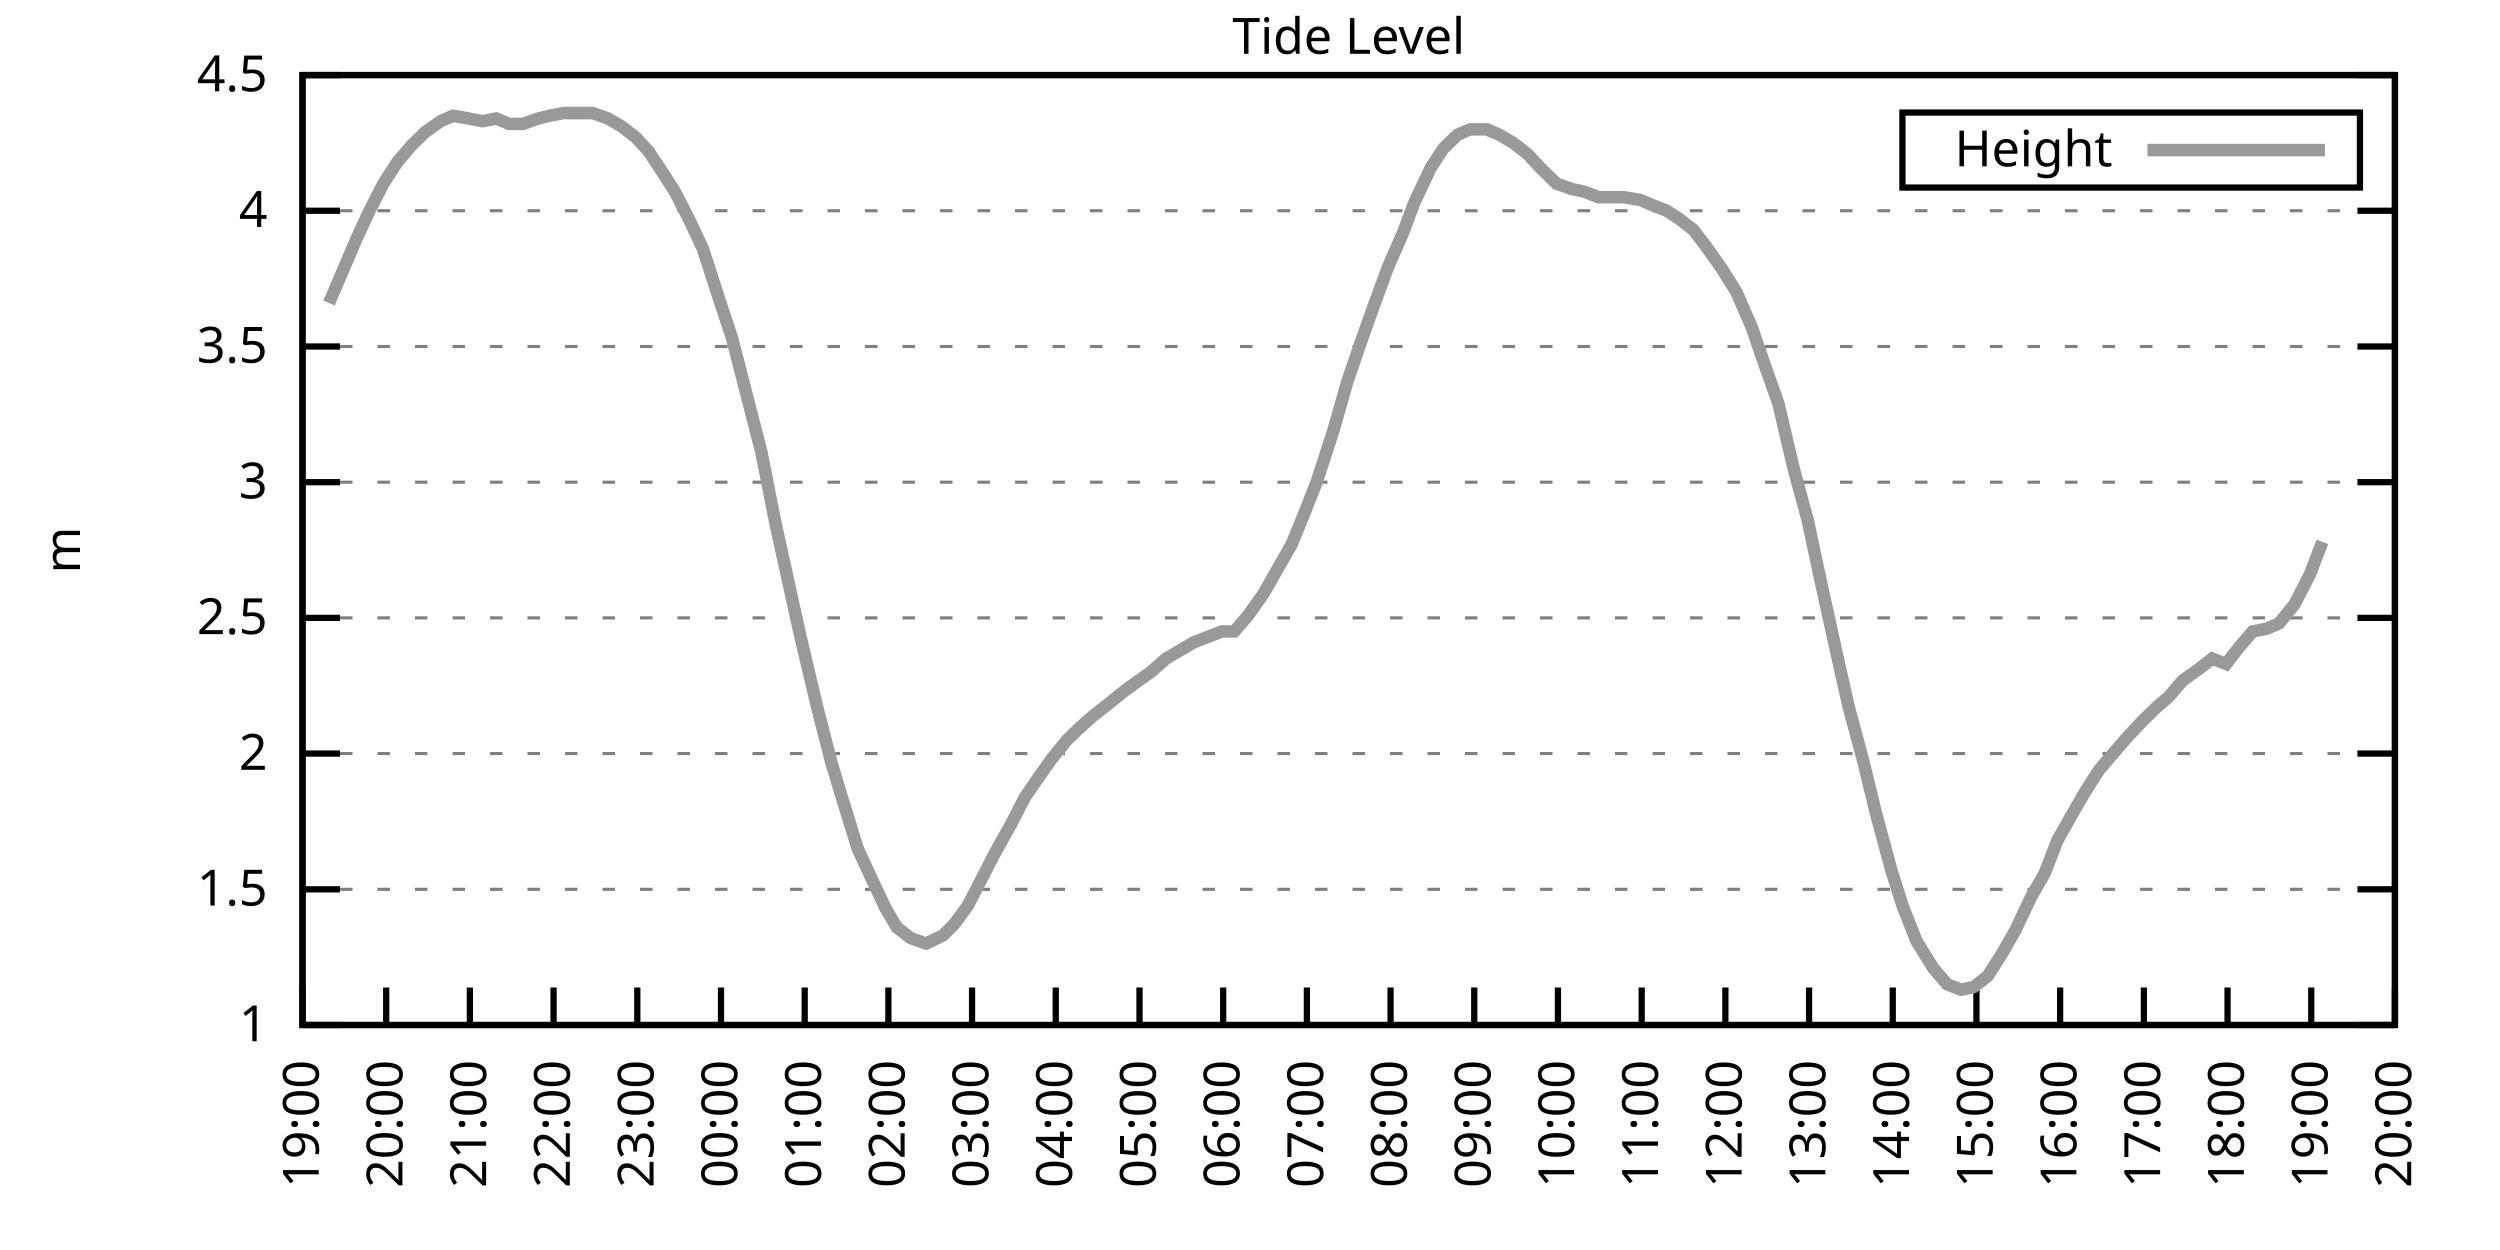
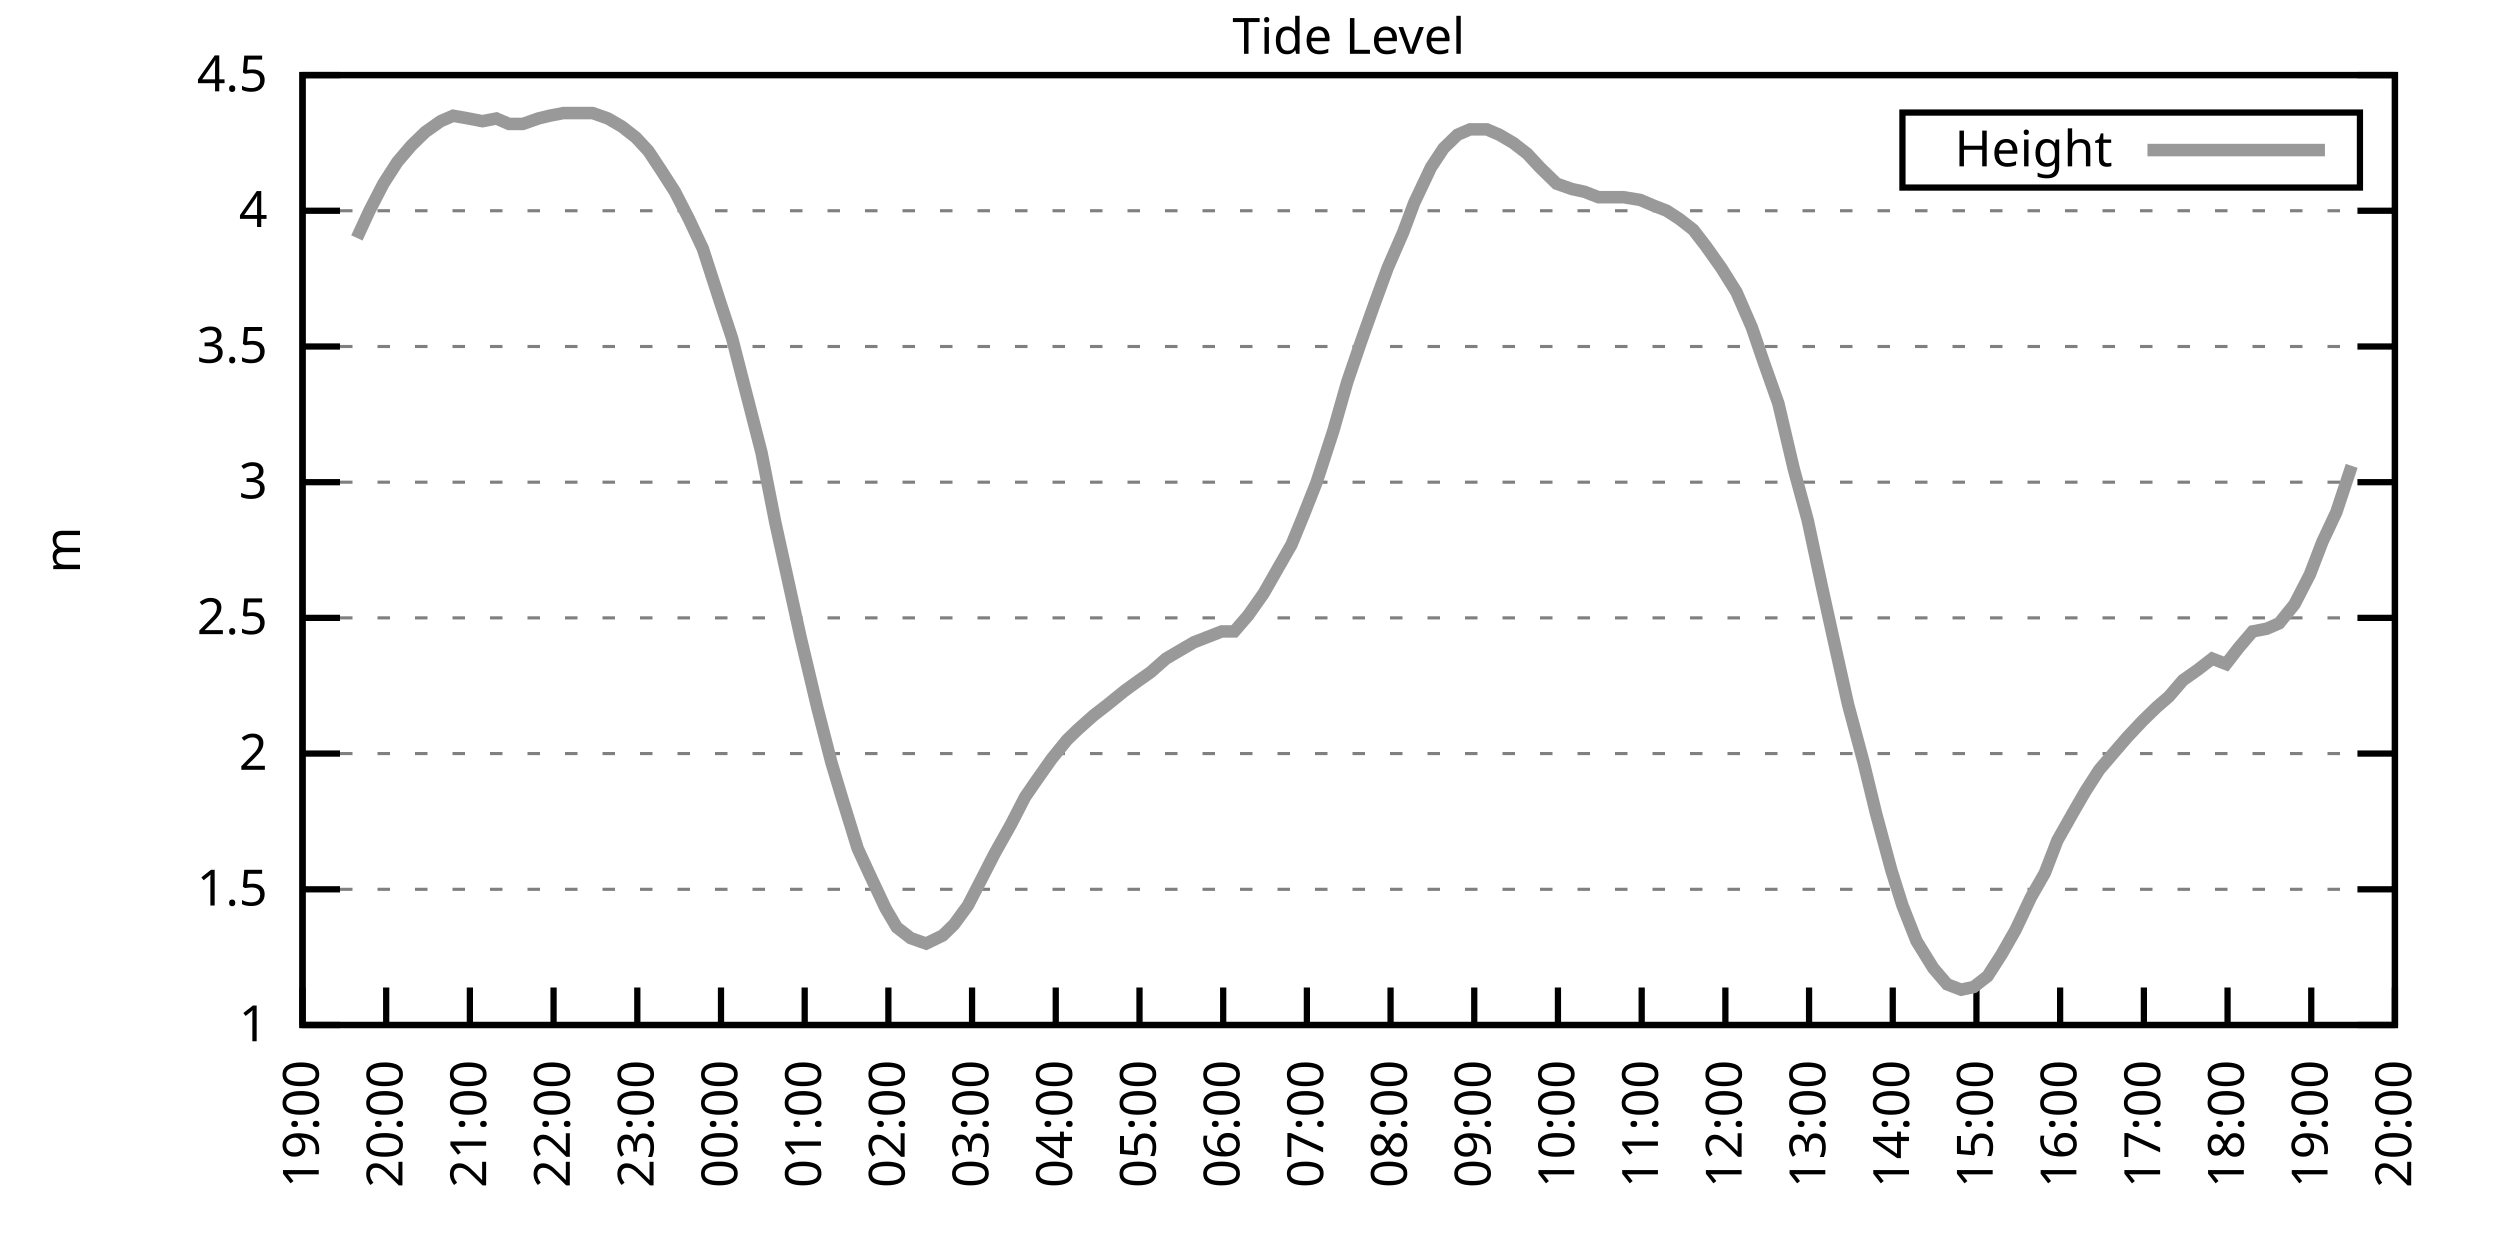
<svg xmlns="http://www.w3.org/2000/svg" xmlns:xlink="http://www.w3.org/1999/xlink" width="400" height="200" viewBox="0 0 400 200">
  <g id="gnuplot_canvas">
    <rect x="0" y="0" width="400" height="200" fill="none" />
    <defs>
      <circle id="gpDot" r="0.5" stroke-width="0.5" stroke="currentColor" />
      <path id="gpPt0" stroke-width="0.333" stroke="currentColor" d="M-1,0 h2 M0,-1 v2" />
      <path id="gpPt1" stroke-width="0.333" stroke="currentColor" d="M-1,-1 L1,1 M1,-1 L-1,1" />
      <path id="gpPt2" stroke-width="0.333" stroke="currentColor" d="M-1,0 L1,0 M0,-1 L0,1 M-1,-1 L1,1 M-1,1 L1,-1" />
      <rect id="gpPt3" stroke-width="0.333" stroke="currentColor" x="-1" y="-1" width="2" height="2" />
      <rect id="gpPt4" stroke-width="0.333" stroke="currentColor" fill="currentColor" x="-1" y="-1" width="2" height="2" />
      <circle id="gpPt5" stroke-width="0.333" stroke="currentColor" cx="0" cy="0" r="1" />
      <use xlink:href="#gpPt5" id="gpPt6" fill="currentColor" stroke="none" />
      <path id="gpPt7" stroke-width="0.333" stroke="currentColor" d="M0,-1.33 L-1.33,0.67 L1.33,0.67 z" />
      <use xlink:href="#gpPt7" id="gpPt8" fill="currentColor" stroke="none" />
      <use xlink:href="#gpPt7" id="gpPt9" stroke="currentColor" transform="rotate(180)" />
      <use xlink:href="#gpPt9" id="gpPt10" fill="currentColor" stroke="none" />
      <use xlink:href="#gpPt3" id="gpPt11" stroke="currentColor" transform="rotate(45)" />
      <use xlink:href="#gpPt11" id="gpPt12" fill="currentColor" stroke="none" />
      <path id="gpPt13" stroke-width="0.333" stroke="currentColor" d="M0,1.330 L1.265,0.411 L0.782,-1.067 L-0.782,-1.076 L-1.265,0.411 z" />
      <use xlink:href="#gpPt13" id="gpPt14" fill="currentColor" stroke="none" />
      <filter id="textbox" filterUnits="objectBoundingBox" x="0" y="0" height="1" width="1">
        <feFlood flood-color="white" flood-opacity="1" result="bgnd" />
        <feComposite in="SourceGraphic" in2="bgnd" operator="atop" />
      </filter>
      <filter id="greybox" filterUnits="objectBoundingBox" x="0" y="0" height="1" width="1">
        <feFlood flood-color="lightgrey" flood-opacity="1" result="grey" />
        <feComposite in="SourceGraphic" in2="grey" operator="atop" />
      </filter>
    </defs>
    <g fill="none" color="white" stroke="currentColor" stroke-width="1.00" stroke-linecap="butt" stroke-linejoin="miter">
</g>
    <g fill="none" color="black" stroke="currentColor" stroke-width="1.00" stroke-linecap="butt" stroke-linejoin="miter">
      <g stroke="none" shape-rendering="crispEdges">
        <polygon fill="rgb(255, 255, 255)" points="48.40,164.00 383.18,164.00 383.18,12.02 48.40,12.02 " />
      </g>
    </g>
    <g fill="none" color="black" stroke="currentColor" stroke-width="1.00" stroke-linecap="butt" stroke-linejoin="miter">
</g>
    <g fill="none" color="black" stroke="black" stroke-width="0.50" stroke-linecap="butt" stroke-linejoin="miter">
</g>
    <g fill="none" color="gray" stroke="currentColor" stroke-width="0.50" stroke-linecap="butt" stroke-linejoin="miter">
      <path stroke="gray" stroke-dasharray="2,4" class="gridline" d="M48.40,164.00 L383.19,164.00  " />
    </g>
    <g fill="none" color="gray" stroke="gray" stroke-width="1.00" stroke-linecap="butt" stroke-linejoin="miter">
</g>
    <g fill="none" color="black" stroke="currentColor" stroke-width="1.00" stroke-linecap="butt" stroke-linejoin="miter">
      <path stroke="black" d="M48.40,164.00 L54.40,164.00 M383.19,164.00 L377.19,164.00  " />
      <g transform="translate(42.80,166.60)" stroke="none" fill="black" font-family="Sans" font-size="8.00" text-anchor="end">
        <text>
          <tspan font-family="Sans"> 1</tspan>
        </text>
      </g>
    </g>
    <g fill="none" color="black" stroke="currentColor" stroke-width="1.00" stroke-linecap="butt" stroke-linejoin="miter">
</g>
    <g fill="none" color="black" stroke="black" stroke-width="0.50" stroke-linecap="butt" stroke-linejoin="miter">
</g>
    <g fill="none" color="gray" stroke="currentColor" stroke-width="0.50" stroke-linecap="butt" stroke-linejoin="miter">
      <path stroke="gray" stroke-dasharray="2,4" class="gridline" d="M48.40,142.29 L383.19,142.29  " />
    </g>
    <g fill="none" color="gray" stroke="gray" stroke-width="1.00" stroke-linecap="butt" stroke-linejoin="miter">
</g>
    <g fill="none" color="black" stroke="currentColor" stroke-width="1.00" stroke-linecap="butt" stroke-linejoin="miter">
      <path stroke="black" d="M48.40,142.29 L54.40,142.29 M383.19,142.29 L377.19,142.29  " />
      <g transform="translate(42.80,144.89)" stroke="none" fill="black" font-family="Sans" font-size="8.00" text-anchor="end">
        <text>
          <tspan font-family="Sans"> 1.5</tspan>
        </text>
      </g>
    </g>
    <g fill="none" color="black" stroke="currentColor" stroke-width="1.00" stroke-linecap="butt" stroke-linejoin="miter">
</g>
    <g fill="none" color="black" stroke="black" stroke-width="0.50" stroke-linecap="butt" stroke-linejoin="miter">
</g>
    <g fill="none" color="gray" stroke="currentColor" stroke-width="0.50" stroke-linecap="butt" stroke-linejoin="miter">
      <path stroke="gray" stroke-dasharray="2,4" class="gridline" d="M48.40,120.57 L383.19,120.57  " />
    </g>
    <g fill="none" color="gray" stroke="gray" stroke-width="1.00" stroke-linecap="butt" stroke-linejoin="miter">
</g>
    <g fill="none" color="black" stroke="currentColor" stroke-width="1.00" stroke-linecap="butt" stroke-linejoin="miter">
      <path stroke="black" d="M48.40,120.57 L54.40,120.57 M383.19,120.57 L377.19,120.57  " />
      <g transform="translate(42.80,123.17)" stroke="none" fill="black" font-family="Sans" font-size="8.00" text-anchor="end">
        <text>
          <tspan font-family="Sans"> 2</tspan>
        </text>
      </g>
    </g>
    <g fill="none" color="black" stroke="currentColor" stroke-width="1.00" stroke-linecap="butt" stroke-linejoin="miter">
</g>
    <g fill="none" color="black" stroke="black" stroke-width="0.50" stroke-linecap="butt" stroke-linejoin="miter">
</g>
    <g fill="none" color="gray" stroke="currentColor" stroke-width="0.50" stroke-linecap="butt" stroke-linejoin="miter">
      <path stroke="gray" stroke-dasharray="2,4" class="gridline" d="M48.40,98.86 L383.19,98.86  " />
    </g>
    <g fill="none" color="gray" stroke="gray" stroke-width="1.00" stroke-linecap="butt" stroke-linejoin="miter">
</g>
    <g fill="none" color="black" stroke="currentColor" stroke-width="1.00" stroke-linecap="butt" stroke-linejoin="miter">
      <path stroke="black" d="M48.40,98.86 L54.40,98.86 M383.19,98.86 L377.19,98.86  " />
      <g transform="translate(42.80,101.46)" stroke="none" fill="black" font-family="Sans" font-size="8.00" text-anchor="end">
        <text>
          <tspan font-family="Sans"> 2.5</tspan>
        </text>
      </g>
    </g>
    <g fill="none" color="black" stroke="currentColor" stroke-width="1.00" stroke-linecap="butt" stroke-linejoin="miter">
</g>
    <g fill="none" color="black" stroke="black" stroke-width="0.50" stroke-linecap="butt" stroke-linejoin="miter">
</g>
    <g fill="none" color="gray" stroke="currentColor" stroke-width="0.50" stroke-linecap="butt" stroke-linejoin="miter">
      <path stroke="gray" stroke-dasharray="2,4" class="gridline" d="M48.40,77.15 L383.19,77.15  " />
    </g>
    <g fill="none" color="gray" stroke="gray" stroke-width="1.00" stroke-linecap="butt" stroke-linejoin="miter">
</g>
    <g fill="none" color="black" stroke="currentColor" stroke-width="1.00" stroke-linecap="butt" stroke-linejoin="miter">
      <path stroke="black" d="M48.40,77.15 L54.40,77.15 M383.19,77.15 L377.19,77.15  " />
      <g transform="translate(42.80,79.75)" stroke="none" fill="black" font-family="Sans" font-size="8.00" text-anchor="end">
        <text>
          <tspan font-family="Sans"> 3</tspan>
        </text>
      </g>
    </g>
    <g fill="none" color="black" stroke="currentColor" stroke-width="1.00" stroke-linecap="butt" stroke-linejoin="miter">
</g>
    <g fill="none" color="black" stroke="black" stroke-width="0.50" stroke-linecap="butt" stroke-linejoin="miter">
</g>
    <g fill="none" color="gray" stroke="currentColor" stroke-width="0.50" stroke-linecap="butt" stroke-linejoin="miter">
      <path stroke="gray" stroke-dasharray="2,4" class="gridline" d="M48.40,55.44 L383.19,55.44  " />
    </g>
    <g fill="none" color="gray" stroke="gray" stroke-width="1.00" stroke-linecap="butt" stroke-linejoin="miter">
</g>
    <g fill="none" color="black" stroke="currentColor" stroke-width="1.00" stroke-linecap="butt" stroke-linejoin="miter">
      <path stroke="black" d="M48.40,55.44 L54.40,55.44 M383.19,55.44 L377.19,55.44  " />
      <g transform="translate(42.80,58.04)" stroke="none" fill="black" font-family="Sans" font-size="8.00" text-anchor="end">
        <text>
          <tspan font-family="Sans"> 3.5</tspan>
        </text>
      </g>
    </g>
    <g fill="none" color="black" stroke="currentColor" stroke-width="1.00" stroke-linecap="butt" stroke-linejoin="miter">
</g>
    <g fill="none" color="black" stroke="black" stroke-width="0.50" stroke-linecap="butt" stroke-linejoin="miter">
</g>
    <g fill="none" color="gray" stroke="currentColor" stroke-width="0.50" stroke-linecap="butt" stroke-linejoin="miter">
      <path stroke="gray" stroke-dasharray="2,4" class="gridline" d="M48.40,33.72 L383.19,33.72  " />
    </g>
    <g fill="none" color="gray" stroke="gray" stroke-width="1.00" stroke-linecap="butt" stroke-linejoin="miter">
</g>
    <g fill="none" color="black" stroke="currentColor" stroke-width="1.00" stroke-linecap="butt" stroke-linejoin="miter">
      <path stroke="black" d="M48.40,33.72 L54.40,33.72 M383.19,33.72 L377.19,33.72  " />
      <g transform="translate(42.80,36.32)" stroke="none" fill="black" font-family="Sans" font-size="8.00" text-anchor="end">
        <text>
          <tspan font-family="Sans"> 4</tspan>
        </text>
      </g>
    </g>
    <g fill="none" color="black" stroke="currentColor" stroke-width="1.00" stroke-linecap="butt" stroke-linejoin="miter">
</g>
    <g fill="none" color="black" stroke="black" stroke-width="0.50" stroke-linecap="butt" stroke-linejoin="miter">
</g>
    <g fill="none" color="gray" stroke="currentColor" stroke-width="0.50" stroke-linecap="butt" stroke-linejoin="miter">
      <path stroke="gray" stroke-dasharray="2,4" class="gridline" d="M48.40,12.01 L383.19,12.01  " />
    </g>
    <g fill="none" color="gray" stroke="gray" stroke-width="1.00" stroke-linecap="butt" stroke-linejoin="miter">
</g>
    <g fill="none" color="black" stroke="currentColor" stroke-width="1.00" stroke-linecap="butt" stroke-linejoin="miter">
      <path stroke="black" d="M48.40,12.01 L54.40,12.01 M383.19,12.01 L377.19,12.01  " />
      <g transform="translate(42.80,14.61)" stroke="none" fill="black" font-family="Sans" font-size="8.00" text-anchor="end">
        <text>
          <tspan font-family="Sans"> 4.5</tspan>
        </text>
      </g>
    </g>
    <g fill="none" color="black" stroke="currentColor" stroke-width="1.00" stroke-linecap="butt" stroke-linejoin="miter">
      <path stroke="black" d="M48.40,164.00 L48.40,158.00  " />
      <g transform="translate(51.00,169.60) rotate(270.00)" stroke="none" fill="black" font-family="Sans" font-size="8.00" text-anchor="end">
        <text>
          <tspan font-family="Sans">19:00</tspan>
        </text>
      </g>
    </g>
    <g fill="none" color="black" stroke="currentColor" stroke-width="1.00" stroke-linecap="butt" stroke-linejoin="miter">
      <path stroke="black" d="M61.79,164.00 L61.79,158.00  " />
      <g transform="translate(64.39,169.60) rotate(270.00)" stroke="none" fill="black" font-family="Sans" font-size="8.00" text-anchor="end">
        <text>
          <tspan font-family="Sans">20:00</tspan>
        </text>
      </g>
    </g>
    <g fill="none" color="black" stroke="currentColor" stroke-width="1.00" stroke-linecap="butt" stroke-linejoin="miter">
      <path stroke="black" d="M75.18,164.00 L75.18,158.00  " />
      <g transform="translate(77.78,169.60) rotate(270.00)" stroke="none" fill="black" font-family="Sans" font-size="8.00" text-anchor="end">
        <text>
          <tspan font-family="Sans">21:00</tspan>
        </text>
      </g>
    </g>
    <g fill="none" color="black" stroke="currentColor" stroke-width="1.00" stroke-linecap="butt" stroke-linejoin="miter">
      <path stroke="black" d="M88.57,164.00 L88.57,158.00  " />
      <g transform="translate(91.17,169.60) rotate(270.00)" stroke="none" fill="black" font-family="Sans" font-size="8.00" text-anchor="end">
        <text>
          <tspan font-family="Sans">22:00</tspan>
        </text>
      </g>
    </g>
    <g fill="none" color="black" stroke="currentColor" stroke-width="1.00" stroke-linecap="butt" stroke-linejoin="miter">
      <path stroke="black" d="M101.97,164.00 L101.97,158.00  " />
      <g transform="translate(104.57,169.60) rotate(270.00)" stroke="none" fill="black" font-family="Sans" font-size="8.00" text-anchor="end">
        <text>
          <tspan font-family="Sans">23:00</tspan>
        </text>
      </g>
    </g>
    <g fill="none" color="black" stroke="currentColor" stroke-width="1.00" stroke-linecap="butt" stroke-linejoin="miter">
      <path stroke="black" d="M115.36,164.00 L115.36,158.00  " />
      <g transform="translate(117.96,169.60) rotate(270.00)" stroke="none" fill="black" font-family="Sans" font-size="8.00" text-anchor="end">
        <text>
          <tspan font-family="Sans">00:00</tspan>
        </text>
      </g>
    </g>
    <g fill="none" color="black" stroke="currentColor" stroke-width="1.00" stroke-linecap="butt" stroke-linejoin="miter">
      <path stroke="black" d="M128.75,164.00 L128.75,158.00  " />
      <g transform="translate(131.35,169.60) rotate(270.00)" stroke="none" fill="black" font-family="Sans" font-size="8.00" text-anchor="end">
        <text>
          <tspan font-family="Sans">01:00</tspan>
        </text>
      </g>
    </g>
    <g fill="none" color="black" stroke="currentColor" stroke-width="1.00" stroke-linecap="butt" stroke-linejoin="miter">
      <path stroke="black" d="M142.14,164.00 L142.14,158.00  " />
      <g transform="translate(144.74,169.60) rotate(270.00)" stroke="none" fill="black" font-family="Sans" font-size="8.00" text-anchor="end">
        <text>
          <tspan font-family="Sans">02:00</tspan>
        </text>
      </g>
    </g>
    <g fill="none" color="black" stroke="currentColor" stroke-width="1.00" stroke-linecap="butt" stroke-linejoin="miter">
      <path stroke="black" d="M155.53,164.00 L155.53,158.00  " />
      <g transform="translate(158.13,169.60) rotate(270.00)" stroke="none" fill="black" font-family="Sans" font-size="8.00" text-anchor="end">
        <text>
          <tspan font-family="Sans">03:00</tspan>
        </text>
      </g>
    </g>
    <g fill="none" color="black" stroke="currentColor" stroke-width="1.00" stroke-linecap="butt" stroke-linejoin="miter">
      <path stroke="black" d="M168.92,164.00 L168.92,158.00  " />
      <g transform="translate(171.52,169.60) rotate(270.00)" stroke="none" fill="black" font-family="Sans" font-size="8.00" text-anchor="end">
        <text>
          <tspan font-family="Sans">04:00</tspan>
        </text>
      </g>
    </g>
    <g fill="none" color="black" stroke="currentColor" stroke-width="1.00" stroke-linecap="butt" stroke-linejoin="miter">
      <path stroke="black" d="M182.32,164.00 L182.32,158.00  " />
      <g transform="translate(184.92,169.60) rotate(270.00)" stroke="none" fill="black" font-family="Sans" font-size="8.00" text-anchor="end">
        <text>
          <tspan font-family="Sans">05:00</tspan>
        </text>
      </g>
    </g>
    <g fill="none" color="black" stroke="currentColor" stroke-width="1.00" stroke-linecap="butt" stroke-linejoin="miter">
      <path stroke="black" d="M195.71,164.00 L195.71,158.00  " />
      <g transform="translate(198.31,169.60) rotate(270.00)" stroke="none" fill="black" font-family="Sans" font-size="8.00" text-anchor="end">
        <text>
          <tspan font-family="Sans">06:00</tspan>
        </text>
      </g>
    </g>
    <g fill="none" color="black" stroke="currentColor" stroke-width="1.00" stroke-linecap="butt" stroke-linejoin="miter">
      <path stroke="black" d="M209.10,164.00 L209.10,158.00  " />
      <g transform="translate(211.70,169.60) rotate(270.00)" stroke="none" fill="black" font-family="Sans" font-size="8.00" text-anchor="end">
        <text>
          <tspan font-family="Sans">07:00</tspan>
        </text>
      </g>
    </g>
    <g fill="none" color="black" stroke="currentColor" stroke-width="1.00" stroke-linecap="butt" stroke-linejoin="miter">
      <path stroke="black" d="M222.49,164.00 L222.49,158.00  " />
      <g transform="translate(225.09,169.60) rotate(270.00)" stroke="none" fill="black" font-family="Sans" font-size="8.00" text-anchor="end">
        <text>
          <tspan font-family="Sans">08:00</tspan>
        </text>
      </g>
    </g>
    <g fill="none" color="black" stroke="currentColor" stroke-width="1.00" stroke-linecap="butt" stroke-linejoin="miter">
      <path stroke="black" d="M235.88,164.00 L235.88,158.00  " />
      <g transform="translate(238.48,169.60) rotate(270.00)" stroke="none" fill="black" font-family="Sans" font-size="8.00" text-anchor="end">
        <text>
          <tspan font-family="Sans">09:00</tspan>
        </text>
      </g>
    </g>
    <g fill="none" color="black" stroke="currentColor" stroke-width="1.00" stroke-linecap="butt" stroke-linejoin="miter">
      <path stroke="black" d="M249.27,164.00 L249.27,158.00  " />
      <g transform="translate(251.87,169.60) rotate(270.00)" stroke="none" fill="black" font-family="Sans" font-size="8.00" text-anchor="end">
        <text>
          <tspan font-family="Sans">10:00</tspan>
        </text>
      </g>
    </g>
    <g fill="none" color="black" stroke="currentColor" stroke-width="1.00" stroke-linecap="butt" stroke-linejoin="miter">
      <path stroke="black" d="M262.67,164.00 L262.67,158.00  " />
      <g transform="translate(265.27,169.60) rotate(270.00)" stroke="none" fill="black" font-family="Sans" font-size="8.00" text-anchor="end">
        <text>
          <tspan font-family="Sans">11:00</tspan>
        </text>
      </g>
    </g>
    <g fill="none" color="black" stroke="currentColor" stroke-width="1.00" stroke-linecap="butt" stroke-linejoin="miter">
      <path stroke="black" d="M276.06,164.00 L276.06,158.00  " />
      <g transform="translate(278.66,169.60) rotate(270.00)" stroke="none" fill="black" font-family="Sans" font-size="8.00" text-anchor="end">
        <text>
          <tspan font-family="Sans">12:00</tspan>
        </text>
      </g>
    </g>
    <g fill="none" color="black" stroke="currentColor" stroke-width="1.00" stroke-linecap="butt" stroke-linejoin="miter">
      <path stroke="black" d="M289.45,164.00 L289.45,158.00  " />
      <g transform="translate(292.05,169.60) rotate(270.00)" stroke="none" fill="black" font-family="Sans" font-size="8.00" text-anchor="end">
        <text>
          <tspan font-family="Sans">13:00</tspan>
        </text>
      </g>
    </g>
    <g fill="none" color="black" stroke="currentColor" stroke-width="1.00" stroke-linecap="butt" stroke-linejoin="miter">
      <path stroke="black" d="M302.84,164.00 L302.84,158.00  " />
      <g transform="translate(305.44,169.60) rotate(270.00)" stroke="none" fill="black" font-family="Sans" font-size="8.00" text-anchor="end">
        <text>
          <tspan font-family="Sans">14:00</tspan>
        </text>
      </g>
    </g>
    <g fill="none" color="black" stroke="currentColor" stroke-width="1.00" stroke-linecap="butt" stroke-linejoin="miter">
      <path stroke="black" d="M316.23,164.00 L316.23,158.00  " />
      <g transform="translate(318.83,169.60) rotate(270.00)" stroke="none" fill="black" font-family="Sans" font-size="8.00" text-anchor="end">
        <text>
          <tspan font-family="Sans">15:00</tspan>
        </text>
      </g>
    </g>
    <g fill="none" color="black" stroke="currentColor" stroke-width="1.00" stroke-linecap="butt" stroke-linejoin="miter">
      <path stroke="black" d="M329.62,164.00 L329.62,158.00  " />
      <g transform="translate(332.22,169.60) rotate(270.00)" stroke="none" fill="black" font-family="Sans" font-size="8.00" text-anchor="end">
        <text>
          <tspan font-family="Sans">16:00</tspan>
        </text>
      </g>
    </g>
    <g fill="none" color="black" stroke="currentColor" stroke-width="1.00" stroke-linecap="butt" stroke-linejoin="miter">
      <path stroke="black" d="M343.02,164.00 L343.02,158.00  " />
      <g transform="translate(345.62,169.60) rotate(270.00)" stroke="none" fill="black" font-family="Sans" font-size="8.00" text-anchor="end">
        <text>
          <tspan font-family="Sans">17:00</tspan>
        </text>
      </g>
    </g>
    <g fill="none" color="black" stroke="currentColor" stroke-width="1.00" stroke-linecap="butt" stroke-linejoin="miter">
      <path stroke="black" d="M356.41,164.00 L356.41,158.00  " />
      <g transform="translate(359.01,169.60) rotate(270.00)" stroke="none" fill="black" font-family="Sans" font-size="8.00" text-anchor="end">
        <text>
          <tspan font-family="Sans">18:00</tspan>
        </text>
      </g>
    </g>
    <g fill="none" color="black" stroke="currentColor" stroke-width="1.00" stroke-linecap="butt" stroke-linejoin="miter">
      <path stroke="black" d="M369.80,164.00 L369.80,158.00  " />
      <g transform="translate(372.40,169.60) rotate(270.00)" stroke="none" fill="black" font-family="Sans" font-size="8.00" text-anchor="end">
        <text>
          <tspan font-family="Sans">19:00</tspan>
        </text>
      </g>
    </g>
    <g fill="none" color="black" stroke="currentColor" stroke-width="1.00" stroke-linecap="butt" stroke-linejoin="miter">
      <path stroke="black" d="M383.19,164.00 L383.19,158.00  " />
      <g transform="translate(385.79,169.60) rotate(270.00)" stroke="none" fill="black" font-family="Sans" font-size="8.00" text-anchor="end">
        <text>
          <tspan font-family="Sans">20:00</tspan>
        </text>
      </g>
    </g>
    <g fill="none" color="black" stroke="currentColor" stroke-width="1.00" stroke-linecap="butt" stroke-linejoin="miter">
</g>
    <g fill="none" color="black" stroke="currentColor" stroke-width="1.00" stroke-linecap="butt" stroke-linejoin="miter">
      <path stroke="black" d="M48.40,12.01 L48.40,164.00 L383.19,164.00 L383.19,12.01 L48.40,12.01 Z  " />
    </g>
    <g fill="none" color="black" stroke="currentColor" stroke-width="1.00" stroke-linecap="butt" stroke-linejoin="miter">
</g>
    <g fill="none" color="black" stroke="currentColor" stroke-width="1.00" stroke-linecap="butt" stroke-linejoin="miter">
      <path stroke="black" d="M304.39,30.01 L304.39,18.01 L377.59,18.01 L377.59,30.01 L304.39,30.01 Z  " />
    </g>
    <g id="Tide_level_plot_1">
      <g fill="none" color="white" stroke="black" stroke-width="2.00" stroke-linecap="butt" stroke-linejoin="miter">
</g>
      <g fill="none" color="black" stroke="currentColor" stroke-width="2.00" stroke-linecap="butt" stroke-linejoin="miter">
        <g transform="translate(337.99,26.61)" stroke="none" fill="black" font-family="Sans" font-size="8.00" text-anchor="end">
          <text>
            <tspan font-family="Sans">Height</tspan>
          </text>
        </g>
      </g>
      <g fill="none" color="black" stroke="currentColor" stroke-width="2.00" stroke-linecap="butt" stroke-linejoin="miter">
-         <path stroke="rgb(153, 153, 153)" d="M343.59,24.01 L371.99,24.01 M52.64,48.49 L54.87,43.28 L57.10,38.07 L59.11,33.72 L61.35,29.38 L63.58,25.91   L65.81,23.30 L68.04,21.13 L70.50,19.39 L72.50,18.52 L74.96,18.96 L77.19,19.39 L79.42,18.96 L81.43,19.83   L83.66,19.83 L86.12,18.96 L87.91,18.52 L90.14,18.09 L92.82,18.09 L94.82,18.09 L97.28,18.96 L99.51,20.26   L101.74,22.00 L103.75,24.17 L105.76,27.21 L107.99,30.68 L110.22,35.03 L112.46,39.80 L115.13,48.05 L117.14,54.13   L119.15,61.95 L121.83,72.37 L124.06,83.66 L126.07,92.78 L128.08,101.90 L130.76,113.19 L132.99,121.88 L134.55,127.09   L137.23,135.77 L139.24,140.12 L141.69,145.33 L143.48,148.37 L145.71,150.10 L148.17,150.97 L150.85,149.67 L152.63,147.93   L154.86,144.89 L157.32,140.12 L159.10,136.64 L161.78,131.86 L164.01,127.52 L165.80,124.92 L168.25,121.44 L170.71,118.40   L172.50,116.67 L174.95,114.49 L177.18,112.76 L179.86,110.59 L181.65,109.28 L184.10,107.55 L186.56,105.38 L188.79,104.07   L191.02,102.77 L195.48,101.03 L197.49,101.03 L199.73,98.43 L202.18,94.95 L204.41,91.04 L206.64,87.14 L208.43,82.79   L210.66,77.15 L213.34,68.90 L215.57,61.08 L217.80,54.57 L219.81,48.92 L222.04,42.84 L224.50,37.20 L226.29,32.42   L228.96,26.77 L230.97,23.73 L233.20,21.56 L235.21,20.70 L237.89,20.70 L239.90,21.56 L242.13,22.87 L244.36,24.60   L246.37,26.77 L249.05,29.38 L251.51,30.25 L253.51,30.68 L255.75,31.55 L257.98,31.55 L259.76,31.55 L262.44,31.99   L264.45,32.85 L266.68,33.72 L268.69,35.03 L270.92,36.76 L272.93,39.37 L275.39,42.84 L277.84,46.75 L280.30,52.40   L282.08,57.61 L284.54,64.56 L286.99,74.98 L289.23,83.23 L291.46,93.65 L293.47,102.77 L295.70,112.76 L298.15,121.88   L300.16,130.13 L302.62,139.25 L304.40,144.89 L306.63,150.54 L309.31,154.88 L311.54,157.49 L313.78,158.35 L315.79,157.92   L318.02,156.18 L320.25,152.71 L322.48,148.80 L324.94,143.59 L327.17,139.68 L329.18,134.47 L331.63,130.13 L333.64,126.65   L335.87,123.18 L338.10,120.57 L340.34,117.97 L342.79,115.36 L345.02,113.19 L347.03,111.45 L349.26,108.85 L351.72,107.11   L353.95,105.38 L356.18,106.24 L358.19,103.64 L360.42,101.03 L362.66,100.60 L364.66,99.73 L367.12,96.69 L369.58,91.91   L371.58,86.70  " />
+         <path stroke="rgb(153, 153, 153)" d="M343.59,24.01 L371.99,24.01 M57.10,38.07 L59.11,33.72 L61.35,29.38 L63.58,25.91 L65.81,23.30 L68.04,21.13   L70.50,19.39 L72.50,18.52 L74.96,18.96 L77.19,19.39 L79.42,18.96 L81.43,19.83 L83.66,19.83 L86.12,18.96   L87.91,18.52 L90.14,18.09 L92.82,18.09 L94.82,18.09 L97.28,18.96 L99.51,20.26 L101.74,22.00 L103.75,24.17   L105.76,27.21 L107.99,30.68 L110.22,35.03 L112.46,39.80 L115.13,48.05 L117.14,54.13 L119.15,61.95 L121.83,72.37   L124.06,83.66 L126.07,92.78 L128.08,101.90 L130.76,113.19 L132.99,121.88 L134.55,127.09 L137.23,135.77 L139.24,140.12   L141.69,145.33 L143.48,148.37 L145.71,150.10 L148.17,150.97 L150.85,149.67 L152.63,147.93 L154.86,144.89 L157.32,140.12   L159.10,136.64 L161.78,131.86 L164.01,127.52 L165.80,124.92 L168.25,121.44 L170.71,118.40 L172.50,116.67 L174.95,114.49   L177.18,112.76 L179.86,110.59 L181.65,109.28 L184.10,107.55 L186.56,105.38 L188.79,104.07 L191.02,102.77 L195.48,101.03   L197.49,101.03 L199.73,98.43 L202.18,94.95 L204.41,91.04 L206.64,87.14 L208.43,82.79 L210.66,77.15 L213.34,68.90   L215.57,61.08 L217.80,54.57 L219.81,48.92 L222.04,42.84 L224.50,37.20 L226.29,32.42 L228.96,26.77 L230.97,23.73   L233.20,21.56 L235.21,20.70 L237.89,20.70 L239.90,21.56 L242.13,22.87 L244.36,24.60 L246.37,26.77 L249.05,29.38   L251.51,30.25 L253.51,30.68 L255.75,31.55 L257.98,31.55 L259.76,31.55 L262.44,31.99 L264.45,32.85 L266.68,33.72   L268.69,35.03 L270.92,36.76 L272.93,39.37 L275.39,42.84 L277.84,46.75 L280.30,52.40 L282.08,57.61 L284.54,64.56   L286.99,74.98 L289.23,83.23 L291.46,93.65 L293.47,102.77 L295.70,112.76 L298.15,121.88 L300.16,130.13 L302.62,139.25   L304.40,144.89 L306.63,150.54 L309.31,154.88 L311.54,157.49 L313.78,158.35 L315.79,157.92 L318.02,156.18 L320.25,152.71   L322.48,148.80 L324.94,143.59 L327.17,139.68 L329.18,134.47 L331.63,130.13 L333.64,126.65 L335.87,123.18 L338.10,120.57   L340.34,117.97 L342.79,115.36 L345.02,113.19 L347.03,111.45 L349.26,108.85 L351.72,107.11 L353.95,105.38 L356.18,106.24   L358.19,103.64 L360.42,101.03 L362.66,100.60 L364.66,99.73 L367.12,96.69 L369.58,91.91 L371.58,86.70 L373.82,81.93   L376.27,74.54  " />
      </g>
    </g>
    <g fill="none" color="black" stroke="currentColor" stroke-width="2.00" stroke-linecap="butt" stroke-linejoin="miter">
</g>
    <g fill="none" color="black" stroke="black" stroke-width="1.00" stroke-linecap="butt" stroke-linejoin="miter">
</g>
    <g fill="none" color="black" stroke="currentColor" stroke-width="1.00" stroke-linecap="butt" stroke-linejoin="miter">
      <path stroke="black" d="M48.40,12.01 L48.40,164.00 L383.19,164.00 L383.19,12.01 L48.40,12.01 Z  " />
      <g transform="translate(12.80,88.01) rotate(270.00)" stroke="none" fill="black" font-family="Sans" font-size="8.00" text-anchor="middle">
        <text>
          <tspan font-family="Sans">m</tspan>
        </text>
      </g>
    </g>
    <g fill="none" color="black" stroke="currentColor" stroke-width="1.00" stroke-linecap="butt" stroke-linejoin="miter">
</g>
    <g fill="none" color="black" stroke="currentColor" stroke-width="1.00" stroke-linecap="butt" stroke-linejoin="miter">
      <g transform="translate(215.79,8.61)" stroke="none" fill="black" font-family="Sans" font-size="8.00" text-anchor="middle">
        <text>
          <tspan font-family="Sans">Tide Level</tspan>
        </text>
      </g>
    </g>
    <g fill="none" color="black" stroke="currentColor" stroke-width="1.00" stroke-linecap="butt" stroke-linejoin="miter">
</g>
  </g>
</svg>
